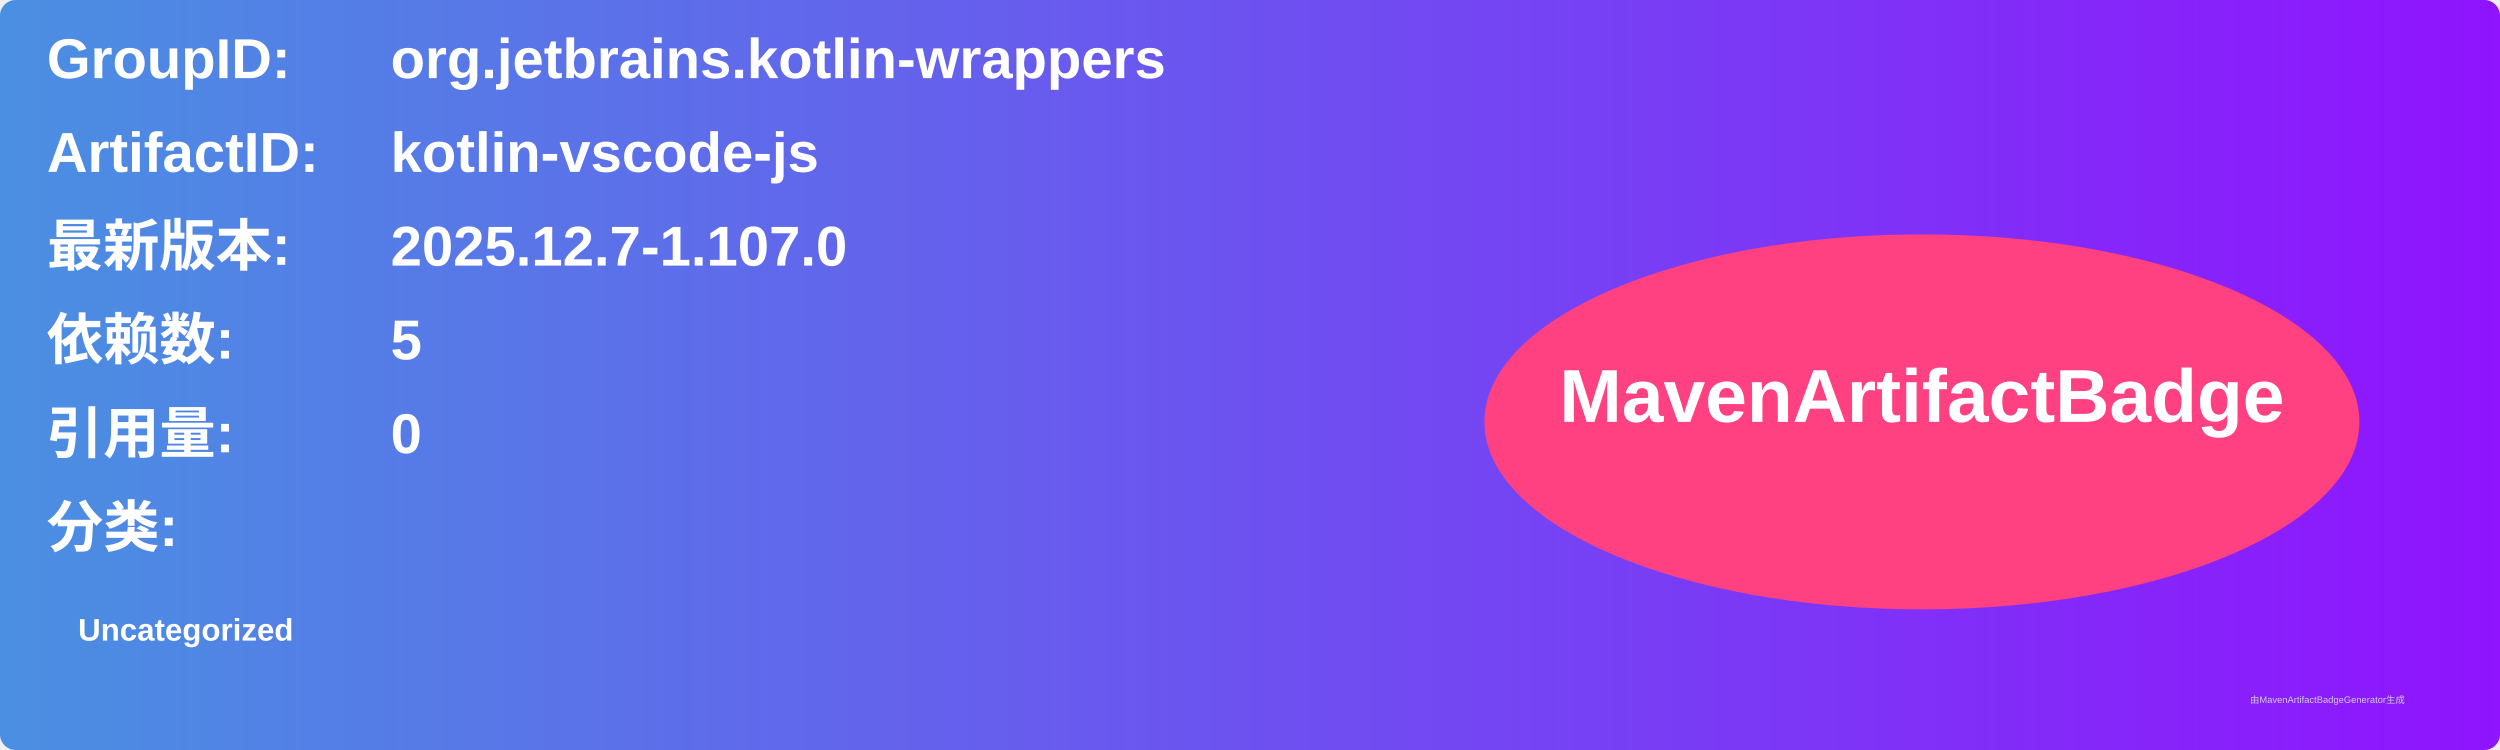
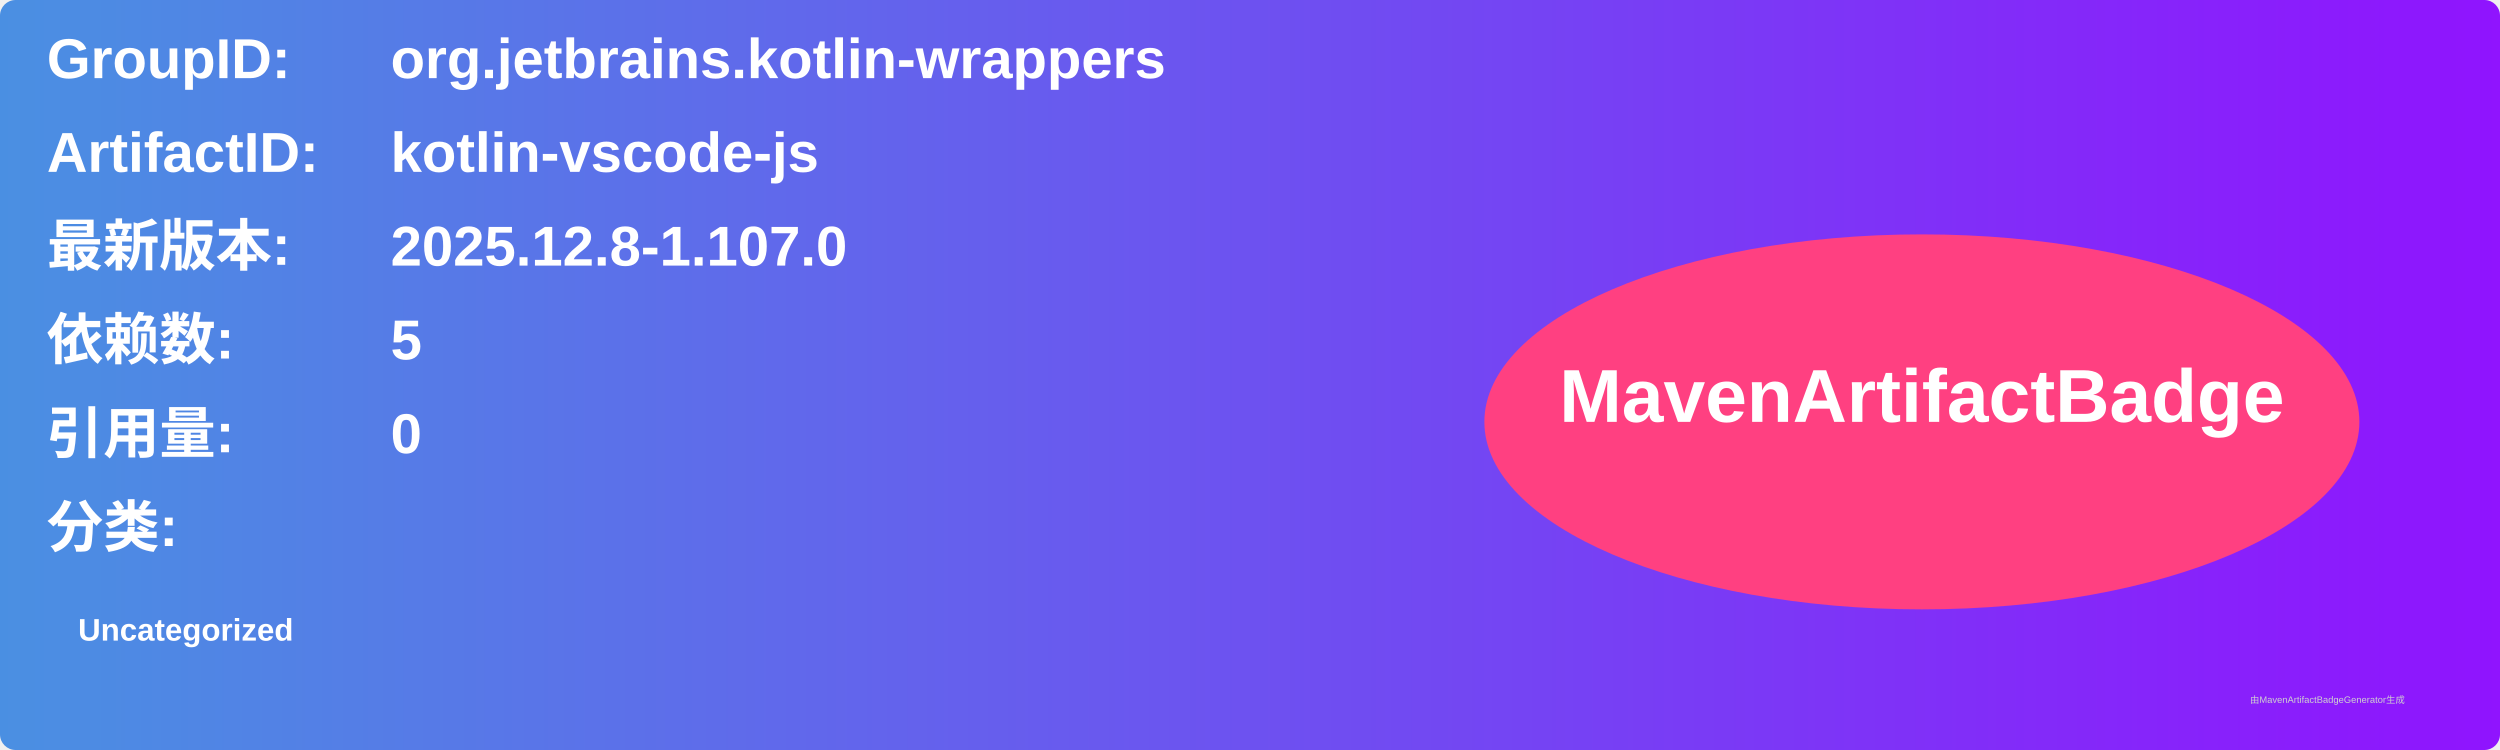
<svg xmlns="http://www.w3.org/2000/svg" width="800" height="240" viewBox="0 0 800 240">
  <linearGradient id="grad" x1="0%" y1="0%" x2="100%" y2="0%">
    <stop offset="0%" stop-color="#4a90e2" />
    <stop offset="100%" stop-color="#9013fe" />
  </linearGradient>
  <rect width="100%" height="100%" rx="5" ry="5" fill="url(#grad)" />
  <g transform="translate(15, 15)">
    <text x="0" y="10" font-family="Arial" font-size="18" fill="white" font-weight="bold" width="260">GroupID:</text>
    <text x="110" y="10" font-family="Arial" font-size="18" fill="white" font-weight="bold" width="460">org.jetbrains.kotlin-wrappers</text>
    <text x="0" y="40" font-family="Arial" font-size="18" fill="white" font-weight="bold" width="260">ArtifactID:</text>
    <text x="110" y="40" font-family="Arial" font-size="18" fill="white" font-weight="bold" width="460">kotlin-vscode-js</text>
    <text x="0" y="70" font-family="Arial" font-size="18" fill="white" font-weight="bold">最新版本:</text>
    <text x="110" y="70" font-family="Arial" font-size="18" fill="white" font-weight="bold">
-       <tspan font-weight="bold">2025.12.7-1.107.0</tspan>
+       <tspan font-weight="bold">2025.12.8-1.107.0</tspan>
    </text>
    <text x="0" y="100" font-family="Arial" font-size="18" fill="white" font-weight="bold">依赖数: </text>
    <text x="110" y="100" font-family="Arial" font-size="18" fill="white">
      <tspan font-weight="bold">5</tspan>
    </text>
    <text x="0" y="130" font-family="Arial" font-size="18" fill="white" font-weight="bold">引用量: </text>
    <text x="110" y="130" font-family="Arial" font-size="18" fill="white">
      <tspan font-weight="bold">0</tspan>
    </text>
    <text x="0" y="160" font-family="Arial" font-size="18" fill="white" font-weight="bold">分类:</text>
    <text x="10" y="190" font-family="Arial" font-size="10" fill="white">
      <tspan font-weight="bold">Uncategorized</tspan>
    </text>
    <ellipse cx="600" cy="120" rx="140" ry="60" fill="#ff4081" />
    <text x="600" y="120" text-anchor="middle" font-family="Arial" font-size="24" fill="white" font-weight="bold">MavenArtifactBadge</text>
  </g>
  <text x="720" y="225" font-family="Arial" font-size="3" fill="#d0d0d0">由MavenArtifactBadgeGenerator生成</text>
</svg>
